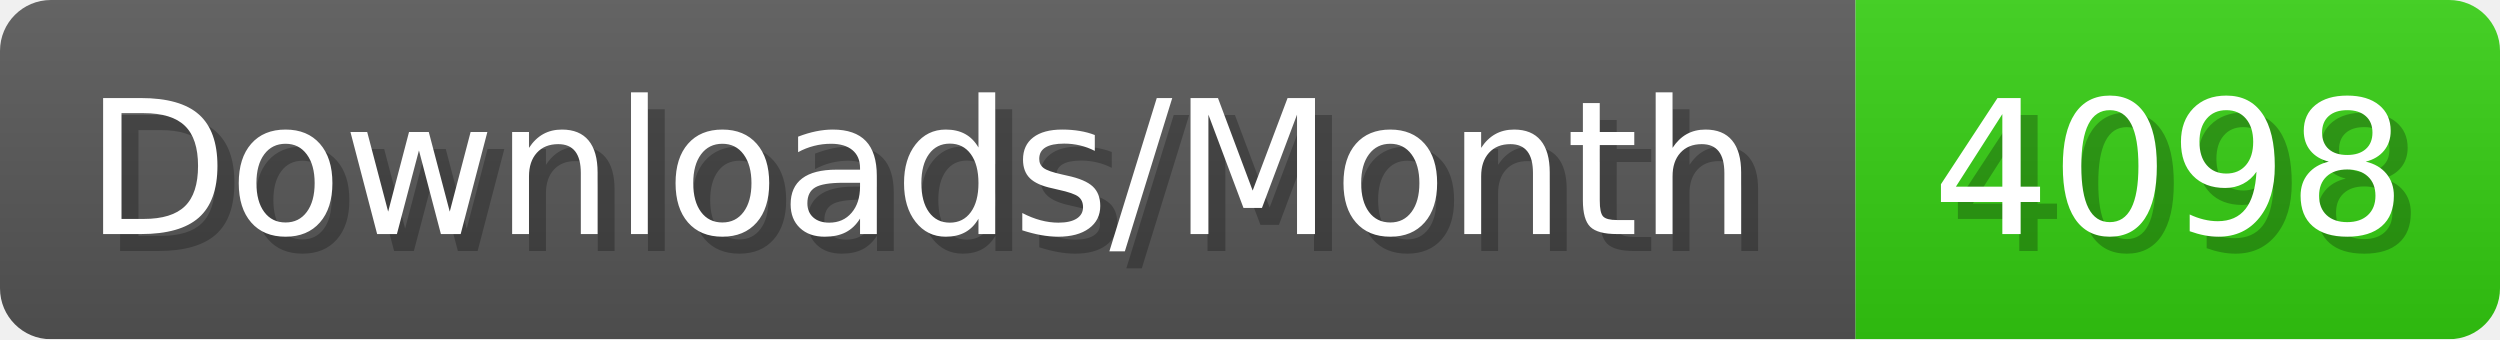
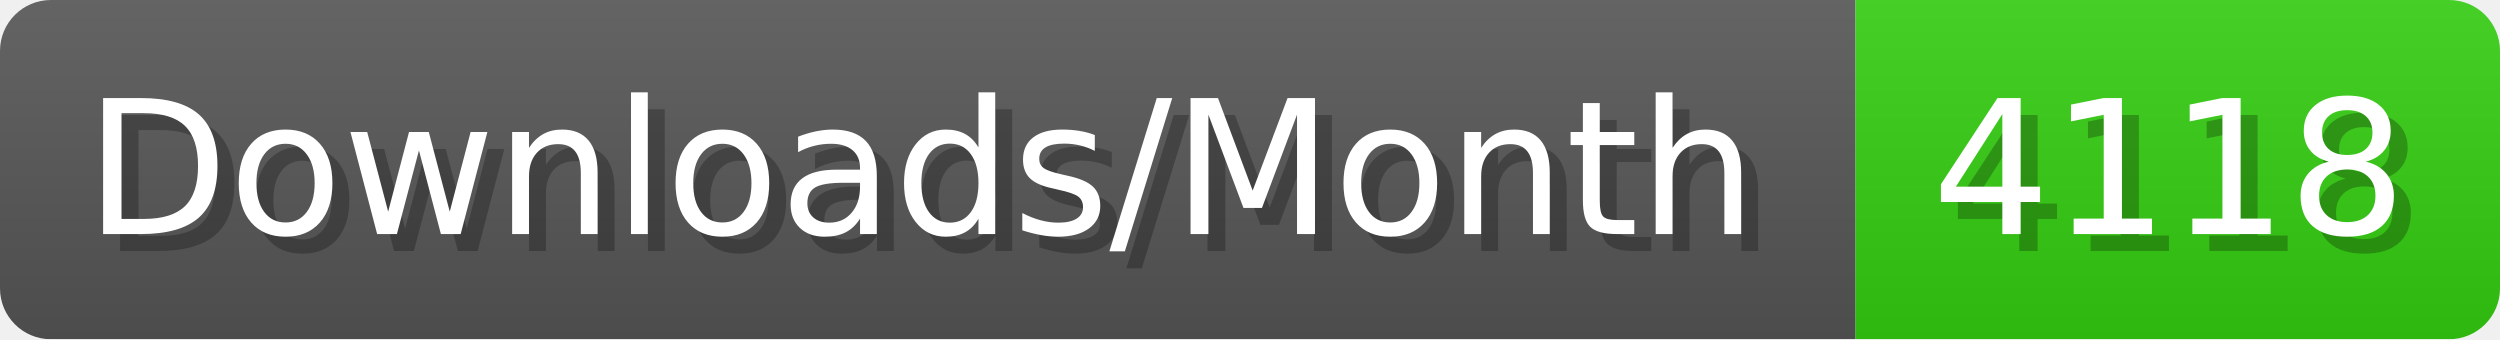
- <svg xmlns="http://www.w3.org/2000/svg" width="147.4" height="20" viewBox="0 0 1474 200" role="img" aria-label="Downloads/Month: 4098">
+ <svg xmlns="http://www.w3.org/2000/svg" width="147.4" height="20" viewBox="0 0 1474 200" role="img" aria-label="Downloads/Month: 4118">
  <linearGradient id="YlXUI" x2="0" y2="100%">
    <stop offset="0" stop-opacity=".1" stop-color="#EEE" />
    <stop offset="1" stop-opacity=".1" />
  </linearGradient>
  <mask id="JHhop">
    <rect width="1474" height="200" rx="30" fill="#FFF" />
  </mask>
  <g mask="url(#JHhop)">
    <rect width="1094" height="200" fill="#555" />
    <rect width="380" height="200" fill="#3C1" x="1094" />
    <rect width="1474" height="200" fill="url(#YlXUI)" />
  </g>
  <g aria-hidden="true" fill="#fff" text-anchor="start" font-family="Verdana,DejaVu Sans,sans-serif" font-size="110">
    <text x="60" y="148" textLength="994" fill="#000" opacity="0.25">Downloads/Month</text>
    <text x="50" y="138" textLength="994">Downloads/Month</text>
-     <text x="1149" y="148" textLength="280" fill="#000" opacity="0.25">4098</text>
-     <text x="1139" y="138" textLength="280">4098</text>
+     <text x="1149" y="148" textLength="280" fill="#000" opacity="0.25">4118</text>
+     <text x="1139" y="138" textLength="280">4118</text>
  </g>
</svg>
